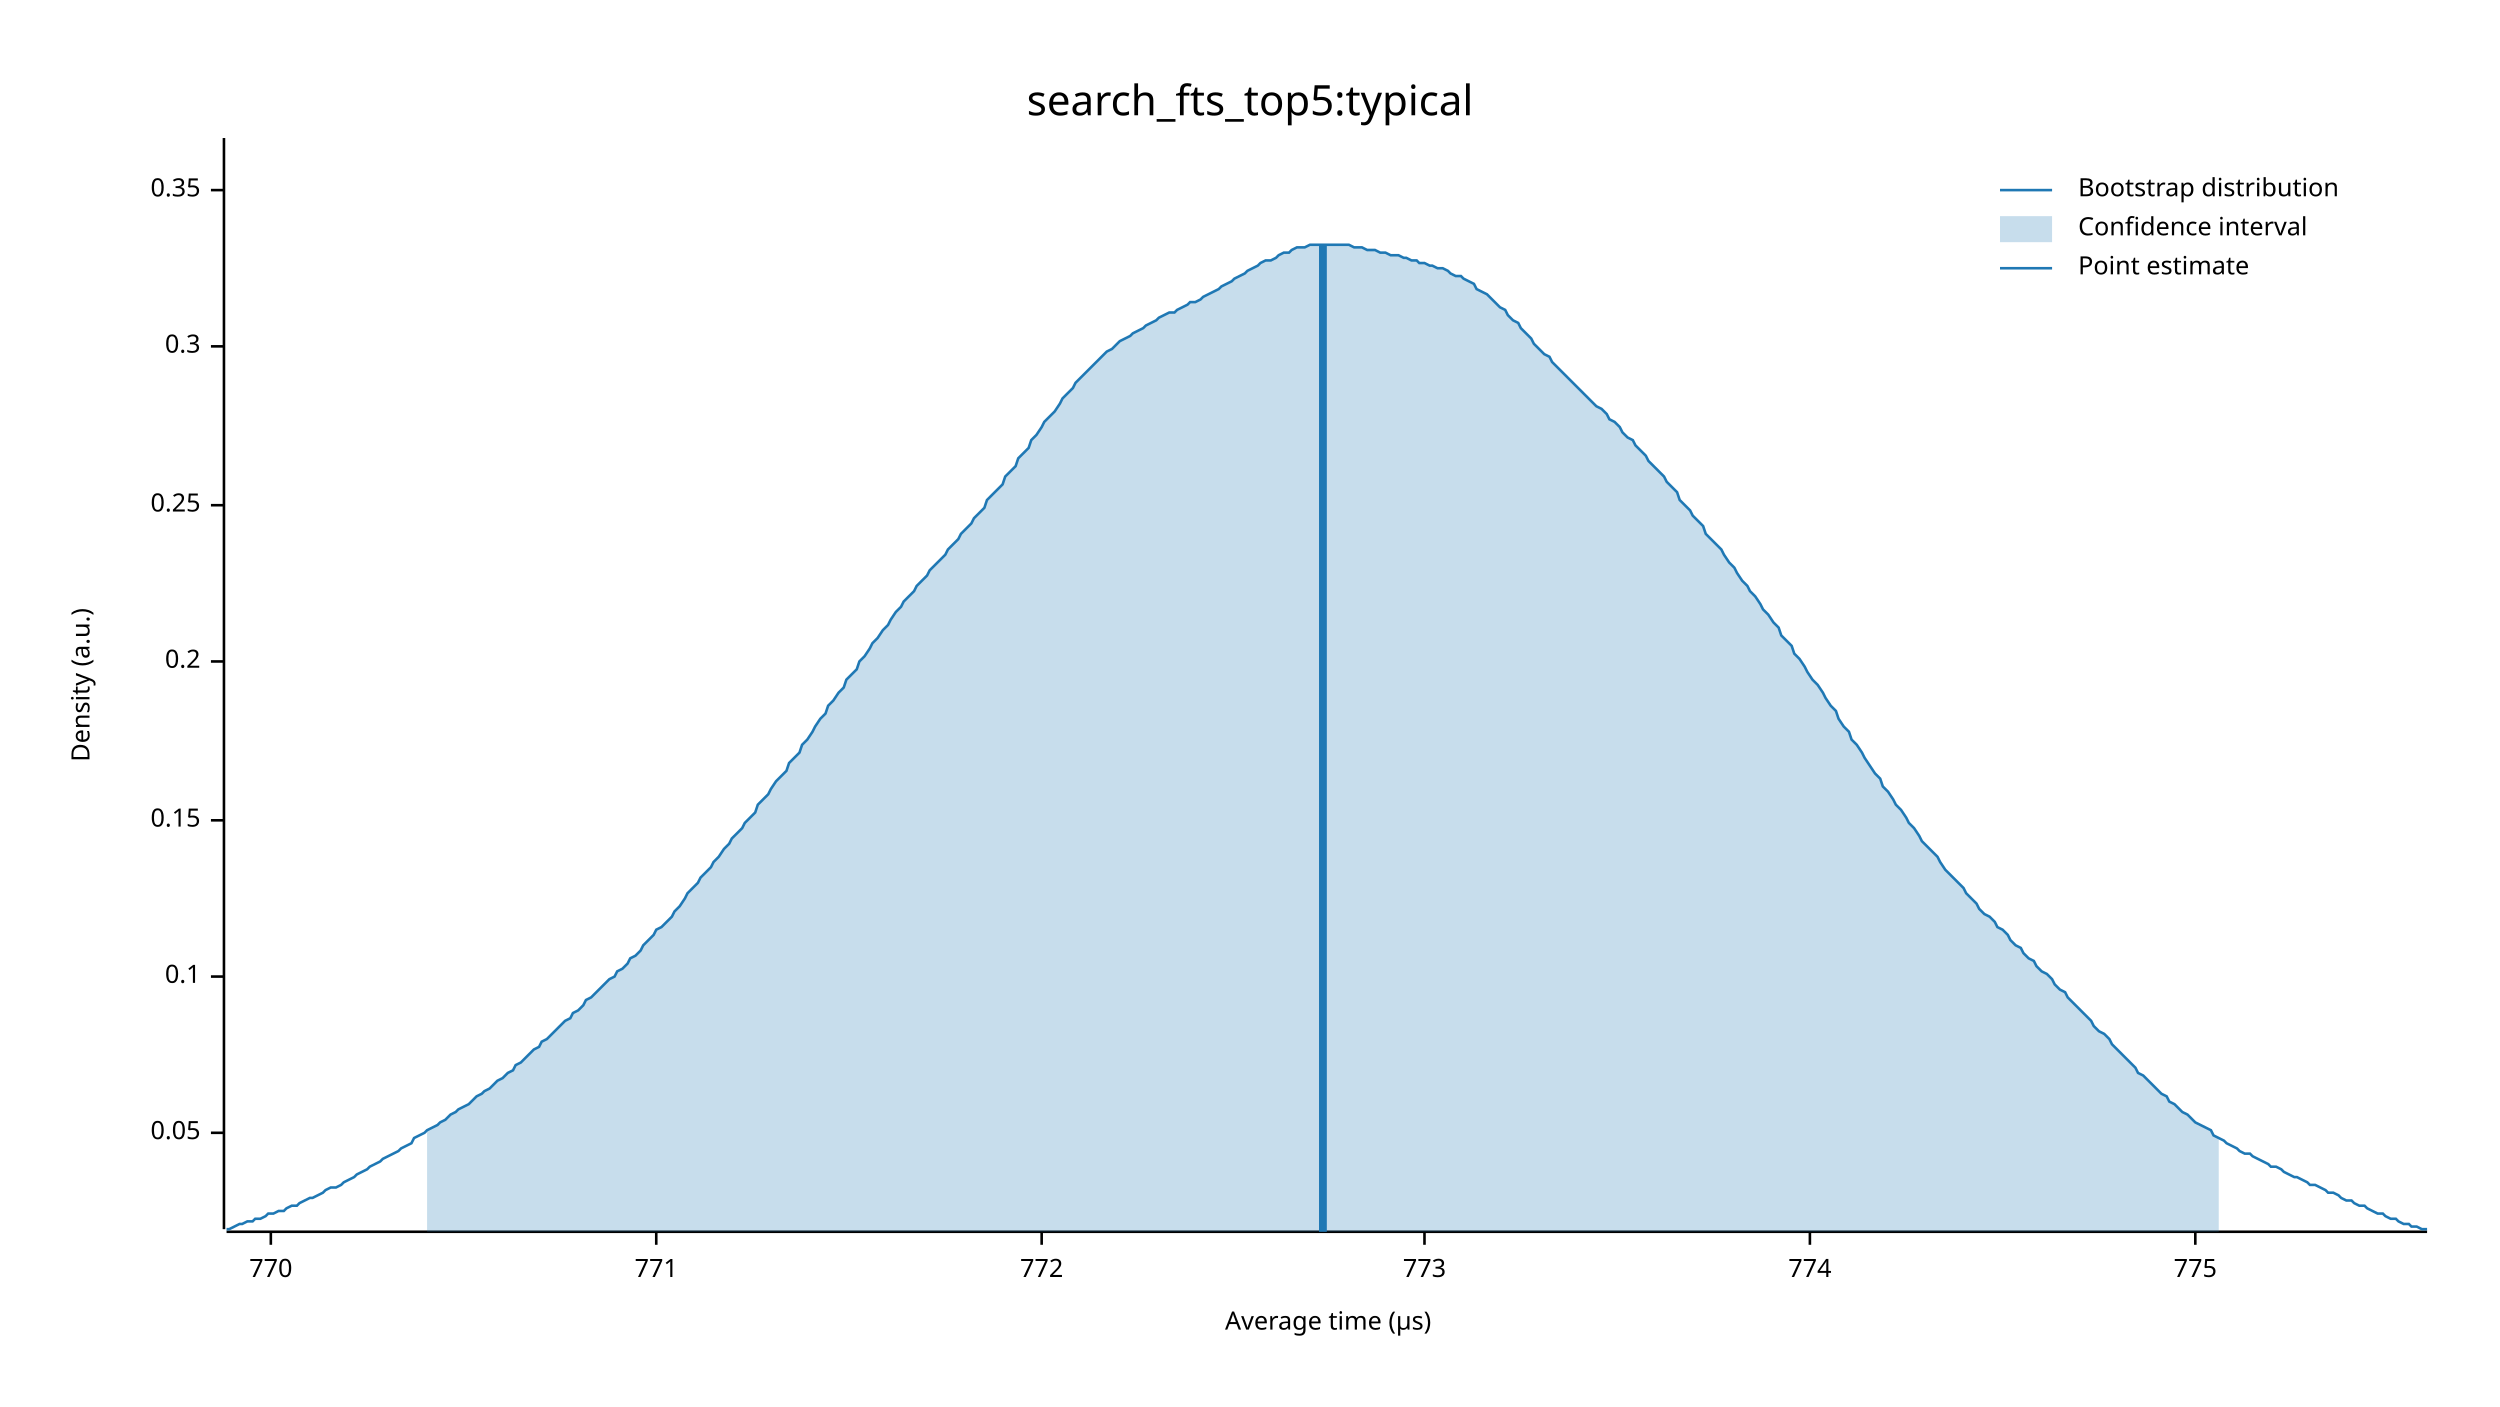
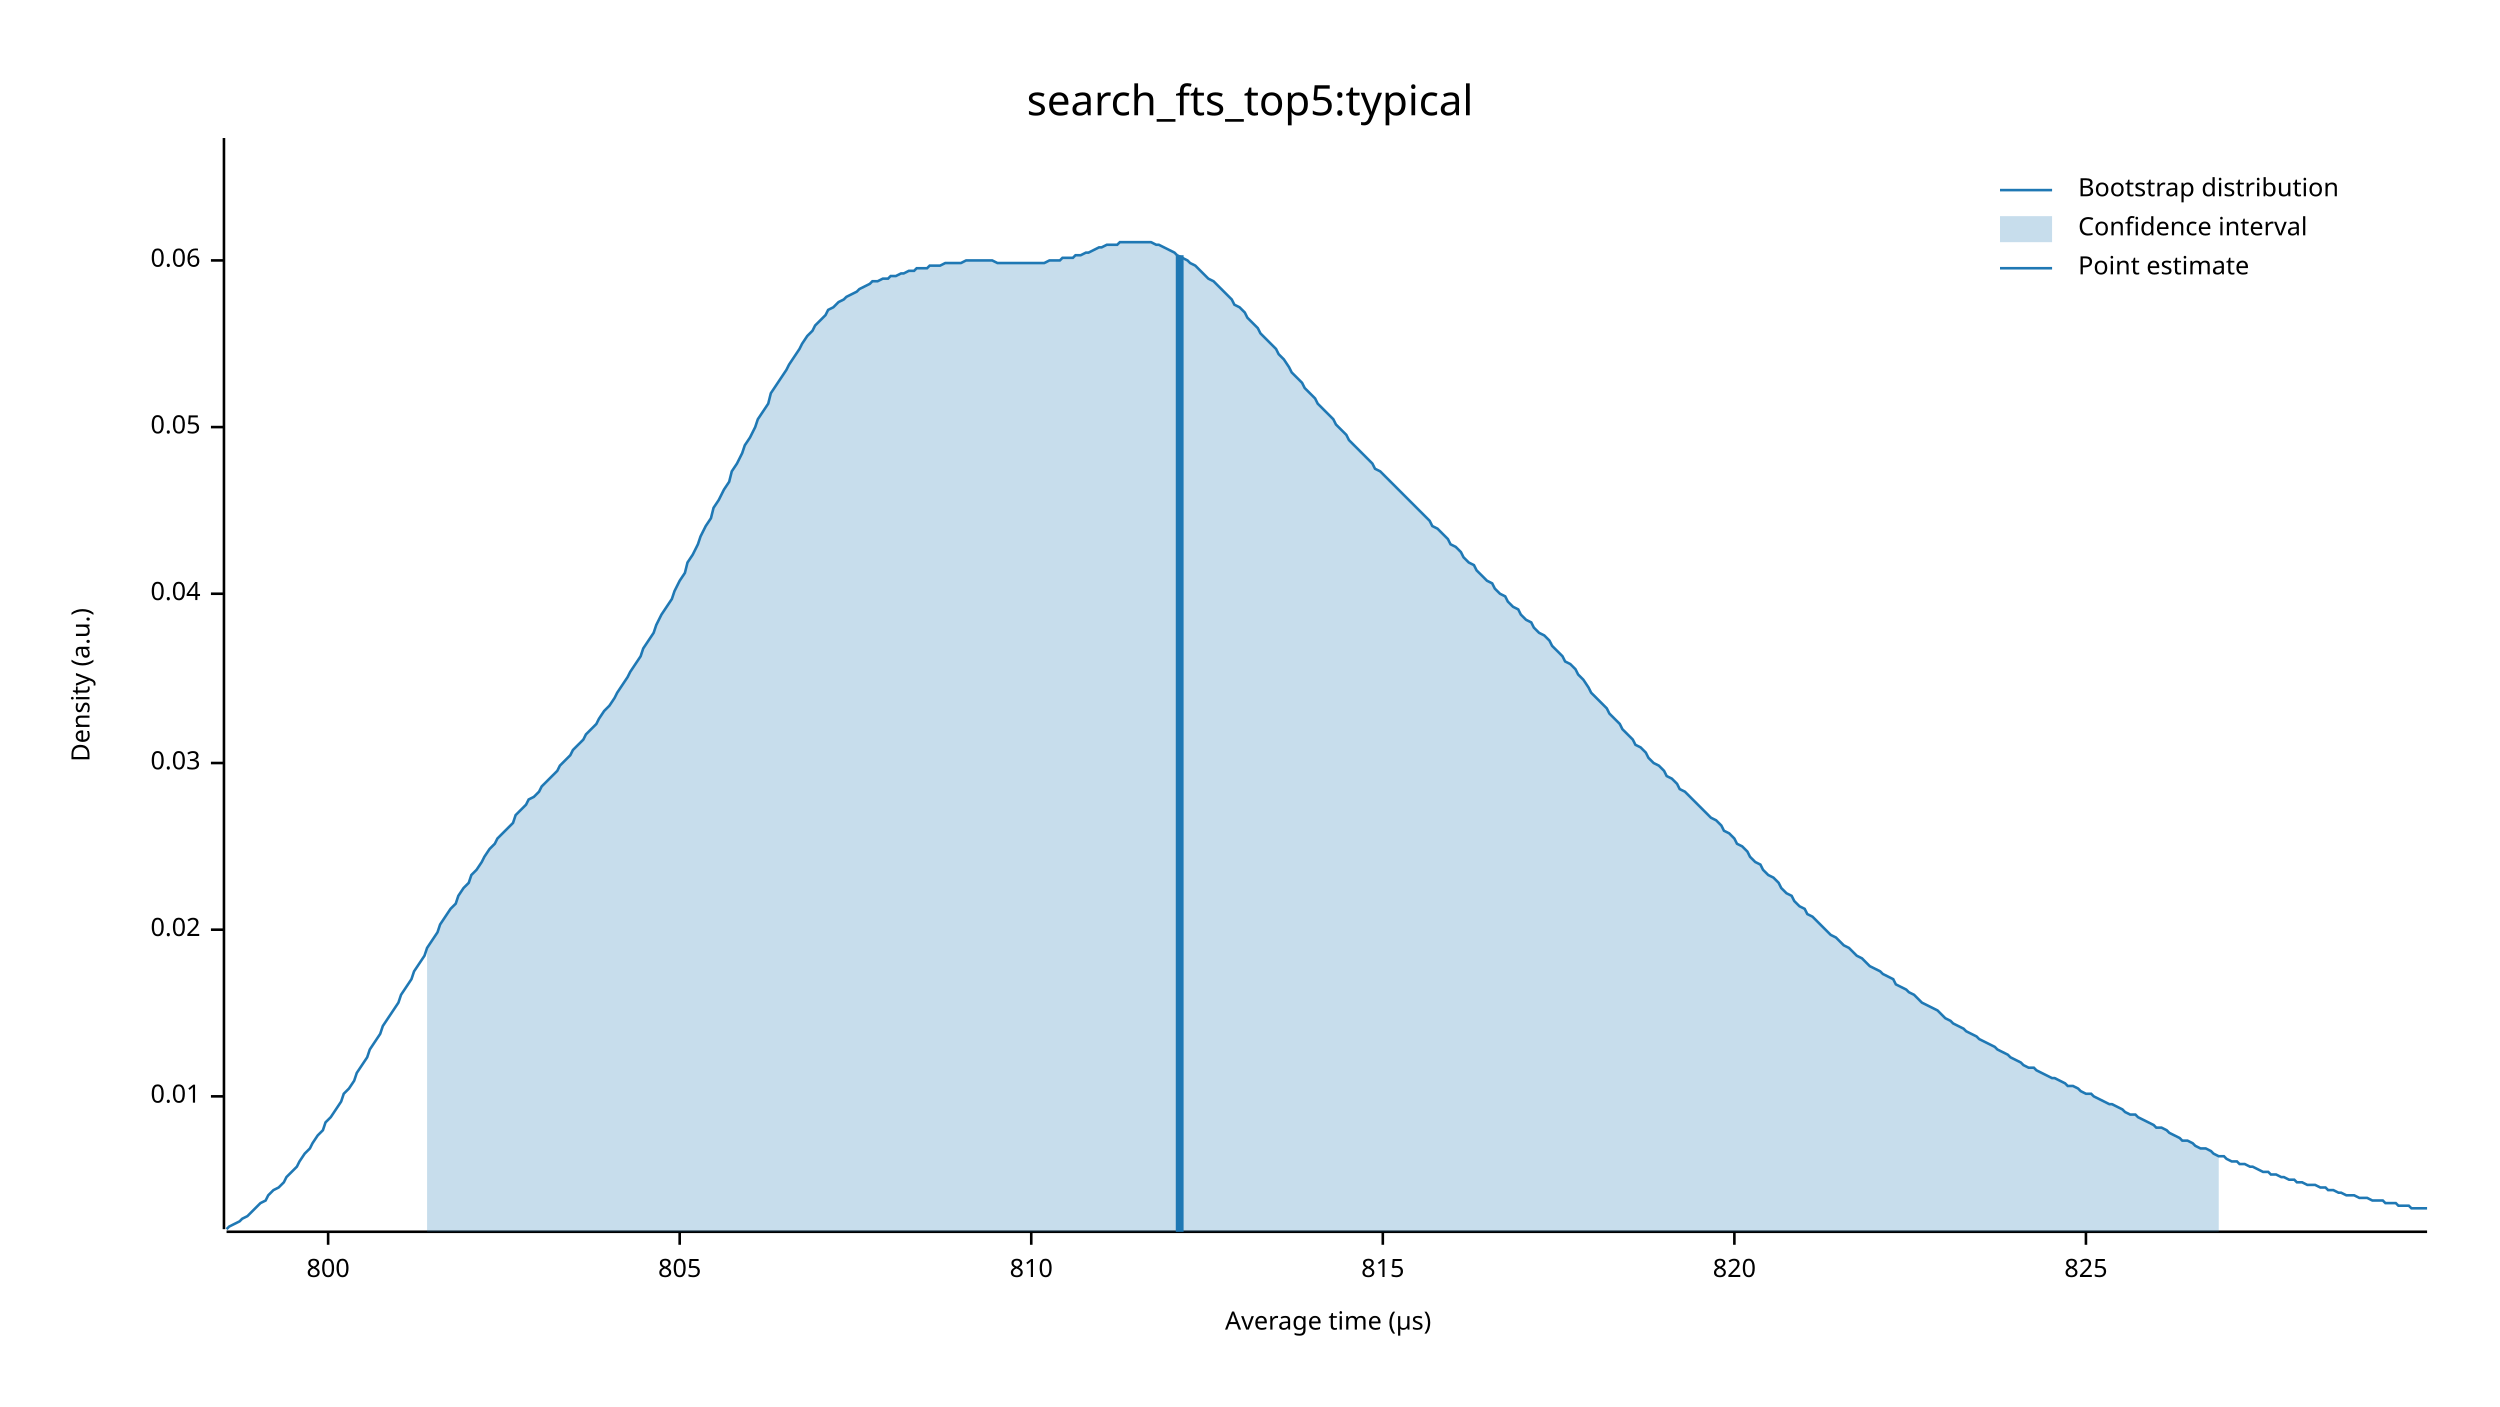
<svg xmlns="http://www.w3.org/2000/svg" width="960" height="540" viewBox="0 0 960 540">
  <text x="480" y="32" dy="0.76em" text-anchor="middle" font-family="sans-serif" font-size="16.129" opacity="1" fill="#000000">
search_fts_top5:typical
</text>
  <text x="27" y="263" dy="0.76em" text-anchor="middle" font-family="sans-serif" font-size="9.677" opacity="1" fill="#000000" transform="rotate(270, 27, 263)">
Density (a.u.)
</text>
  <text x="510" y="513" dy="-0.5ex" text-anchor="middle" font-family="sans-serif" font-size="9.677" opacity="1" fill="#000000">
Average time (µs)
</text>
  <polyline fill="none" opacity="1" stroke="#000000" stroke-width="1" points="86,53 86,472 " />
-   <text x="77" y="435" dy="0.5ex" text-anchor="end" font-family="sans-serif" font-size="9.677" opacity="1" fill="#000000">
+   <text x="77" y="421" dy="0.5ex" text-anchor="end" font-family="sans-serif" font-size="9.677" opacity="1" fill="#000000">
+ 0.01
+ </text>
+   <polyline fill="none" opacity="1" stroke="#000000" stroke-width="1" points="81,421 86,421 " />
+   <text x="77" y="357" dy="0.5ex" text-anchor="end" font-family="sans-serif" font-size="9.677" opacity="1" fill="#000000">
+ 0.02
+ </text>
+   <polyline fill="none" opacity="1" stroke="#000000" stroke-width="1" points="81,357 86,357 " />
+   <text x="77" y="293" dy="0.5ex" text-anchor="end" font-family="sans-serif" font-size="9.677" opacity="1" fill="#000000">
+ 0.03
+ </text>
+   <polyline fill="none" opacity="1" stroke="#000000" stroke-width="1" points="81,293 86,293 " />
+   <text x="77" y="228" dy="0.5ex" text-anchor="end" font-family="sans-serif" font-size="9.677" opacity="1" fill="#000000">
+ 0.04
+ </text>
+   <polyline fill="none" opacity="1" stroke="#000000" stroke-width="1" points="81,228 86,228 " />
+   <text x="77" y="164" dy="0.5ex" text-anchor="end" font-family="sans-serif" font-size="9.677" opacity="1" fill="#000000">
0.05
</text>
-   <polyline fill="none" opacity="1" stroke="#000000" stroke-width="1" points="81,435 86,435 " />
-   <text x="77" y="375" dy="0.5ex" text-anchor="end" font-family="sans-serif" font-size="9.677" opacity="1" fill="#000000">
- 0.1
+   <polyline fill="none" opacity="1" stroke="#000000" stroke-width="1" points="81,164 86,164 " />
+   <text x="77" y="100" dy="0.5ex" text-anchor="end" font-family="sans-serif" font-size="9.677" opacity="1" fill="#000000">
+ 0.06
</text>
-   <polyline fill="none" opacity="1" stroke="#000000" stroke-width="1" points="81,375 86,375 " />
-   <text x="77" y="315" dy="0.5ex" text-anchor="end" font-family="sans-serif" font-size="9.677" opacity="1" fill="#000000">
- 0.15
+   <polyline fill="none" opacity="1" stroke="#000000" stroke-width="1" points="81,100 86,100 " />
+   <polyline fill="none" opacity="1" stroke="#000000" stroke-width="1" points="87,473 932,473 " />
+   <text x="126" y="483" dy="0.76em" text-anchor="middle" font-family="sans-serif" font-size="9.677" opacity="1" fill="#000000">
+ 800
</text>
-   <polyline fill="none" opacity="1" stroke="#000000" stroke-width="1" points="81,315 86,315 " />
-   <text x="77" y="254" dy="0.5ex" text-anchor="end" font-family="sans-serif" font-size="9.677" opacity="1" fill="#000000">
- 0.2
+   <polyline fill="none" opacity="1" stroke="#000000" stroke-width="1" points="126,473 126,478 " />
+   <text x="261" y="483" dy="0.76em" text-anchor="middle" font-family="sans-serif" font-size="9.677" opacity="1" fill="#000000">
+ 805
</text>
-   <polyline fill="none" opacity="1" stroke="#000000" stroke-width="1" points="81,254 86,254 " />
-   <text x="77" y="194" dy="0.5ex" text-anchor="end" font-family="sans-serif" font-size="9.677" opacity="1" fill="#000000">
- 0.25
+   <polyline fill="none" opacity="1" stroke="#000000" stroke-width="1" points="261,473 261,478 " />
+   <text x="396" y="483" dy="0.76em" text-anchor="middle" font-family="sans-serif" font-size="9.677" opacity="1" fill="#000000">
+ 810
</text>
-   <polyline fill="none" opacity="1" stroke="#000000" stroke-width="1" points="81,194 86,194 " />
-   <text x="77" y="133" dy="0.5ex" text-anchor="end" font-family="sans-serif" font-size="9.677" opacity="1" fill="#000000">
- 0.3
+   <polyline fill="none" opacity="1" stroke="#000000" stroke-width="1" points="396,473 396,478 " />
+   <text x="531" y="483" dy="0.76em" text-anchor="middle" font-family="sans-serif" font-size="9.677" opacity="1" fill="#000000">
+ 815
</text>
-   <polyline fill="none" opacity="1" stroke="#000000" stroke-width="1" points="81,133 86,133 " />
-   <text x="77" y="73" dy="0.5ex" text-anchor="end" font-family="sans-serif" font-size="9.677" opacity="1" fill="#000000">
- 0.35
+   <polyline fill="none" opacity="1" stroke="#000000" stroke-width="1" points="531,473 531,478 " />
+   <text x="666" y="483" dy="0.76em" text-anchor="middle" font-family="sans-serif" font-size="9.677" opacity="1" fill="#000000">
+ 820
</text>
-   <polyline fill="none" opacity="1" stroke="#000000" stroke-width="1" points="81,73 86,73 " />
-   <polyline fill="none" opacity="1" stroke="#000000" stroke-width="1" points="87,473 932,473 " />
-   <text x="104" y="483" dy="0.76em" text-anchor="middle" font-family="sans-serif" font-size="9.677" opacity="1" fill="#000000">
- 770
+   <polyline fill="none" opacity="1" stroke="#000000" stroke-width="1" points="666,473 666,478 " />
+   <text x="801" y="483" dy="0.76em" text-anchor="middle" font-family="sans-serif" font-size="9.677" opacity="1" fill="#000000">
+ 825
</text>
-   <polyline fill="none" opacity="1" stroke="#000000" stroke-width="1" points="104,473 104,478 " />
-   <text x="252" y="483" dy="0.76em" text-anchor="middle" font-family="sans-serif" font-size="9.677" opacity="1" fill="#000000">
- 771
- </text>
-   <polyline fill="none" opacity="1" stroke="#000000" stroke-width="1" points="252,473 252,478 " />
-   <text x="400" y="483" dy="0.76em" text-anchor="middle" font-family="sans-serif" font-size="9.677" opacity="1" fill="#000000">
- 772
- </text>
-   <polyline fill="none" opacity="1" stroke="#000000" stroke-width="1" points="400,473 400,478 " />
-   <text x="547" y="483" dy="0.76em" text-anchor="middle" font-family="sans-serif" font-size="9.677" opacity="1" fill="#000000">
- 773
- </text>
-   <polyline fill="none" opacity="1" stroke="#000000" stroke-width="1" points="547,473 547,478 " />
-   <text x="695" y="483" dy="0.76em" text-anchor="middle" font-family="sans-serif" font-size="9.677" opacity="1" fill="#000000">
- 774
- </text>
-   <polyline fill="none" opacity="1" stroke="#000000" stroke-width="1" points="695,473 695,478 " />
-   <text x="843" y="483" dy="0.76em" text-anchor="middle" font-family="sans-serif" font-size="9.677" opacity="1" fill="#000000">
- 775
- </text>
-   <polyline fill="none" opacity="1" stroke="#000000" stroke-width="1" points="843,473 843,478 " />
-   <polyline fill="none" opacity="1" stroke="#1F78B4" stroke-width="1" points="87,472 88,472 90,471 92,470 93,470 95,469 97,469 98,468 100,468 102,467 103,466 105,466 107,465 109,465 110,464 112,463 114,463 115,462 117,461 119,460 120,460 122,459 124,458 125,457 127,456 129,456 131,455 132,454 134,453 136,452 137,451 139,450 141,449 142,448 144,447 146,446 147,445 149,444 151,443 153,442 154,441 156,440 158,439 159,437 161,436 163,435 164,434 166,433 168,432 169,431 171,430 173,428 175,427 176,426 178,425 180,424 181,423 183,421 185,420 186,419 188,418 190,416 191,415 193,414 195,412 197,411 198,409 200,408 202,406 203,405 205,403 207,402 208,400 210,399 212,397 214,395 215,394 217,392 219,391 220,389 222,388 224,386 225,384 227,383 229,381 230,380 232,378 234,376 236,375 237,373 239,372 241,370 242,368 244,367 246,365 247,363 249,361 251,359 252,357 254,356 256,354 258,352 259,350 261,348 263,345 264,343 266,341 268,339 269,337 271,335 273,333 274,331 276,329 278,326 280,324 281,322 283,320 285,318 286,316 288,314 290,312 291,309 293,307 295,305 296,303 298,300 300,298 302,296 303,293 305,291 307,289 308,286 310,284 312,281 313,279 315,276 317,274 318,271 320,269 322,266 324,264 325,261 327,259 329,257 330,254 332,252 334,249 335,247 337,245 339,242 341,240 342,238 344,235 346,233 347,231 349,229 351,227 352,225 354,223 356,221 357,219 359,217 361,215 363,213 364,211 366,209 368,207 369,205 371,203 373,201 374,199 376,197 378,195 379,192 381,190 383,188 385,186 386,183 388,181 390,179 391,176 393,174 395,172 396,169 398,167 400,164 401,162 403,160 405,158 407,155 408,153 410,151 412,149 413,147 415,145 417,143 418,142 420,140 422,138 423,137 425,135 427,134 429,132 430,131 432,130 434,129 435,128 437,127 439,126 440,125 442,124 444,123 445,122 447,121 449,120 451,120 452,119 454,118 456,117 457,116 459,116 461,115 462,114 464,113 466,112 468,111 469,110 471,109 473,108 474,107 476,106 478,105 479,104 481,103 483,102 484,101 486,100 488,100 490,99 491,98 493,97 495,97 496,96 498,95 500,95 501,95 503,94 505,94 506,94 508,94 510,94 512,94 513,94 515,94 517,94 518,94 520,95 522,95 523,95 525,96 527,96 528,96 530,97 532,97 534,98 535,98 537,98 539,99 540,99 542,100 544,100 545,101 547,101 549,102 550,102 552,103 554,103 556,104 557,105 559,106 561,106 562,107 564,108 566,109 567,111 569,112 571,113 573,115 574,116 576,118 578,119 579,121 581,123 583,124 584,126 586,128 588,130 589,132 591,134 593,136 595,137 596,139 598,141 600,143 601,144 603,146 605,148 606,149 608,151 610,153 611,154 613,156 615,157 617,159 618,161 620,162 622,164 623,166 625,168 627,169 628,171 630,173 632,175 633,177 635,179 637,181 639,183 640,185 642,187 644,189 645,192 647,194 649,196 650,198 652,200 654,202 655,205 657,207 659,209 661,211 662,213 664,216 666,218 667,220 669,223 671,225 672,227 674,229 676,232 677,234 679,236 681,239 683,241 684,244 686,246 688,248 689,251 691,253 693,256 694,258 696,261 698,263 700,266 701,268 703,271 705,273 706,276 708,279 710,281 711,284 713,286 715,289 716,291 718,294 720,297 722,299 723,302 725,304 727,307 728,309 730,311 732,314 733,316 735,318 737,321 738,323 740,325 742,327 744,329 745,331 747,334 749,336 750,337 752,339 754,341 755,343 757,345 759,347 760,349 762,351 764,352 766,354 767,356 769,357 771,359 772,361 774,363 776,364 777,366 779,368 781,369 782,371 784,373 786,374 788,376 789,378 791,380 793,381 794,383 796,385 798,387 799,388 801,390 803,392 804,394 806,396 808,397 810,399 811,401 813,403 815,405 816,406 818,408 820,410 821,412 823,413 825,415 827,417 828,418 830,420 832,421 833,423 835,424 837,426 838,427 840,428 842,430 843,431 845,432 847,433 849,434 850,436 852,437 854,438 855,439 857,440 859,441 860,442 862,443 864,443 865,444 867,445 869,446 871,447 872,448 874,448 876,449 877,450 879,451 881,452 882,452 884,453 886,454 887,455 889,455 891,456 893,457 894,458 896,458 898,459 899,460 901,461 903,461 904,462 906,463 908,463 909,464 911,465 913,466 915,466 916,467 918,468 920,468 921,469 923,470 925,470 926,471 928,471 930,472 932,472 " />
-   <polygon opacity="0.25" fill="#1F78B4" points="164,434 166,433 168,432 169,431 171,430 173,428 175,427 176,426 178,425 180,424 181,423 183,421 185,420 186,419 188,418 190,416 191,415 193,414 195,412 197,411 198,409 200,408 202,406 203,405 205,403 207,402 208,400 210,399 212,397 214,395 215,394 217,392 219,391 220,389 222,388 224,386 225,384 227,383 229,381 230,380 232,378 234,376 236,375 237,373 239,372 241,370 242,368 244,367 246,365 247,363 249,361 251,359 252,357 254,356 256,354 258,352 259,350 261,348 263,345 264,343 266,341 268,339 269,337 271,335 273,333 274,331 276,329 278,326 280,324 281,322 283,320 285,318 286,316 288,314 290,312 291,309 293,307 295,305 296,303 298,300 300,298 302,296 303,293 305,291 307,289 308,286 310,284 312,281 313,279 315,276 317,274 318,271 320,269 322,266 324,264 325,261 327,259 329,257 330,254 332,252 334,249 335,247 337,245 339,242 341,240 342,238 344,235 346,233 347,231 349,229 351,227 352,225 354,223 356,221 357,219 359,217 361,215 363,213 364,211 366,209 368,207 369,205 371,203 373,201 374,199 376,197 378,195 379,192 381,190 383,188 385,186 386,183 388,181 390,179 391,176 393,174 395,172 396,169 398,167 400,164 401,162 403,160 405,158 407,155 408,153 410,151 412,149 413,147 415,145 417,143 418,142 420,140 422,138 423,137 425,135 427,134 429,132 430,131 432,130 434,129 435,128 437,127 439,126 440,125 442,124 444,123 445,122 447,121 449,120 451,120 452,119 454,118 456,117 457,116 459,116 461,115 462,114 464,113 466,112 468,111 469,110 471,109 473,108 474,107 476,106 478,105 479,104 481,103 483,102 484,101 486,100 488,100 490,99 491,98 493,97 495,97 496,96 498,95 500,95 501,95 503,94 505,94 506,94 508,94 510,94 512,94 513,94 515,94 517,94 518,94 520,95 522,95 523,95 525,96 527,96 528,96 530,97 532,97 534,98 535,98 537,98 539,99 540,99 542,100 544,100 545,101 547,101 549,102 550,102 552,103 554,103 556,104 557,105 559,106 561,106 562,107 564,108 566,109 567,111 569,112 571,113 573,115 574,116 576,118 578,119 579,121 581,123 583,124 584,126 586,128 588,130 589,132 591,134 593,136 595,137 596,139 598,141 600,143 601,144 603,146 605,148 606,149 608,151 610,153 611,154 613,156 615,157 617,159 618,161 620,162 622,164 623,166 625,168 627,169 628,171 630,173 632,175 633,177 635,179 637,181 639,183 640,185 642,187 644,189 645,192 647,194 649,196 650,198 652,200 654,202 655,205 657,207 659,209 661,211 662,213 664,216 666,218 667,220 669,223 671,225 672,227 674,229 676,232 677,234 679,236 681,239 683,241 684,244 686,246 688,248 689,251 691,253 693,256 694,258 696,261 698,263 700,266 701,268 703,271 705,273 706,276 708,279 710,281 711,284 713,286 715,289 716,291 718,294 720,297 722,299 723,302 725,304 727,307 728,309 730,311 732,314 733,316 735,318 737,321 738,323 740,325 742,327 744,329 745,331 747,334 749,336 750,337 752,339 754,341 755,343 757,345 759,347 760,349 762,351 764,352 766,354 767,356 769,357 771,359 772,361 774,363 776,364 777,366 779,368 781,369 782,371 784,373 786,374 788,376 789,378 791,380 793,381 794,383 796,385 798,387 799,388 801,390 803,392 804,394 806,396 808,397 810,399 811,401 813,403 815,405 816,406 818,408 820,410 821,412 823,413 825,415 827,417 828,418 830,420 832,421 833,423 835,424 837,426 838,427 840,428 842,430 843,431 845,432 847,433 849,434 850,436 852,437 852,473 164,473 " />
-   <polyline fill="none" opacity="1" stroke="#1F78B4" stroke-width="3" points="508,473 508,94 " />
+   <polyline fill="none" opacity="1" stroke="#000000" stroke-width="1" points="801,473 801,478 " />
+   <polyline fill="none" opacity="1" stroke="#1F78B4" stroke-width="1" points="87,472 88,471 90,470 92,469 93,468 95,467 97,465 98,464 100,462 102,461 103,459 105,457 107,456 109,454 110,452 112,450 114,448 115,446 117,443 119,441 120,439 122,436 124,434 125,431 127,429 129,426 131,423 132,420 134,418 136,415 137,412 139,409 141,406 142,403 144,400 146,397 147,394 149,391 151,388 153,385 154,382 156,379 158,376 159,373 161,370 163,367 164,364 166,361 168,358 169,355 171,352 173,349 175,347 176,344 178,341 180,339 181,336 183,334 185,331 186,329 188,326 190,324 191,322 193,320 195,318 197,316 198,313 200,311 202,309 203,307 205,306 207,304 208,302 210,300 212,298 214,296 215,294 217,292 219,290 220,288 222,286 224,284 225,282 227,280 229,278 230,276 232,273 234,271 236,268 237,266 239,263 241,260 242,258 244,255 246,252 247,249 249,246 251,243 252,240 254,236 256,233 258,230 259,227 261,223 263,220 264,216 266,213 268,209 269,206 271,202 273,199 274,195 276,192 278,188 280,185 281,181 283,178 285,174 286,171 288,168 290,164 291,161 293,158 295,155 296,151 298,148 300,145 302,142 303,140 305,137 307,134 308,132 310,129 312,127 313,125 315,123 317,121 318,119 320,118 322,116 324,115 325,114 327,113 329,112 330,111 332,110 334,109 335,108 337,108 339,107 341,107 342,106 344,106 346,105 347,105 349,104 351,104 352,103 354,103 356,103 357,102 359,102 361,102 363,101 364,101 366,101 368,101 369,101 371,100 373,100 374,100 376,100 378,100 379,100 381,100 383,101 385,101 386,101 388,101 390,101 391,101 393,101 395,101 396,101 398,101 400,101 401,101 403,100 405,100 407,100 408,99 410,99 412,99 413,98 415,98 417,97 418,97 420,96 422,95 423,95 425,94 427,94 429,94 430,93 432,93 434,93 435,93 437,93 439,93 440,93 442,93 444,94 445,94 447,95 449,96 451,97 452,98 454,99 456,100 457,101 459,102 461,104 462,105 464,107 466,108 468,110 469,111 471,113 473,115 474,117 476,118 478,120 479,122 481,124 483,126 484,128 486,130 488,132 490,134 491,136 493,138 495,141 496,143 498,145 500,147 501,149 503,151 505,153 506,155 508,157 510,159 512,161 513,163 515,165 517,167 518,169 520,171 522,173 523,174 525,176 527,178 528,180 530,181 532,183 534,185 535,186 537,188 539,190 540,191 542,193 544,195 545,196 547,198 549,200 550,202 552,203 554,205 556,207 557,209 559,210 561,212 562,214 564,216 566,217 567,219 569,221 571,223 573,224 574,226 576,228 578,229 579,231 581,233 583,234 584,236 586,238 588,239 589,241 591,243 593,244 595,246 596,248 598,250 600,252 601,254 603,255 605,257 606,259 608,261 610,264 611,266 613,268 615,270 617,272 618,274 620,276 622,278 623,280 625,282 627,284 628,286 630,287 632,289 633,291 635,293 637,294 639,296 640,298 642,299 644,301 645,303 647,304 649,306 650,307 652,309 654,311 655,312 657,314 659,315 661,317 662,319 664,320 666,322 667,324 669,325 671,327 672,329 674,331 676,332 677,334 679,336 681,337 683,339 684,341 686,343 688,344 689,346 691,348 693,349 694,351 696,352 698,354 700,356 701,357 703,359 705,360 706,361 708,363 710,364 711,365 713,367 715,368 716,369 718,371 720,372 722,373 723,374 725,375 727,376 728,378 730,379 732,380 733,381 735,382 737,384 738,385 740,386 742,387 744,388 745,389 747,391 749,392 750,393 752,394 754,395 755,396 757,397 759,398 760,399 762,400 764,401 766,402 767,403 769,404 771,405 772,406 774,407 776,408 777,409 779,410 781,410 782,411 784,412 786,413 788,414 789,414 791,415 793,416 794,417 796,417 798,418 799,419 801,420 803,420 804,421 806,422 808,423 810,424 811,424 813,425 815,426 816,427 818,428 820,428 821,429 823,430 825,431 827,432 828,433 830,433 832,434 833,435 835,436 837,437 838,438 840,438 842,439 843,440 845,441 847,441 849,442 850,443 852,444 854,444 855,445 857,446 859,446 860,447 862,447 864,448 865,448 867,449 869,450 871,450 872,451 874,451 876,452 877,452 879,453 881,453 882,454 884,454 886,455 887,455 889,455 891,456 893,456 894,457 896,457 898,458 899,458 901,459 903,459 904,459 906,460 908,460 909,460 911,461 913,461 915,461 916,462 918,462 920,462 921,463 923,463 925,463 926,464 928,464 930,464 932,464 " />
+   <polygon opacity="0.25" fill="#1F78B4" points="164,364 166,361 168,358 169,355 171,352 173,349 175,347 176,344 178,341 180,339 181,336 183,334 185,331 186,329 188,326 190,324 191,322 193,320 195,318 197,316 198,313 200,311 202,309 203,307 205,306 207,304 208,302 210,300 212,298 214,296 215,294 217,292 219,290 220,288 222,286 224,284 225,282 227,280 229,278 230,276 232,273 234,271 236,268 237,266 239,263 241,260 242,258 244,255 246,252 247,249 249,246 251,243 252,240 254,236 256,233 258,230 259,227 261,223 263,220 264,216 266,213 268,209 269,206 271,202 273,199 274,195 276,192 278,188 280,185 281,181 283,178 285,174 286,171 288,168 290,164 291,161 293,158 295,155 296,151 298,148 300,145 302,142 303,140 305,137 307,134 308,132 310,129 312,127 313,125 315,123 317,121 318,119 320,118 322,116 324,115 325,114 327,113 329,112 330,111 332,110 334,109 335,108 337,108 339,107 341,107 342,106 344,106 346,105 347,105 349,104 351,104 352,103 354,103 356,103 357,102 359,102 361,102 363,101 364,101 366,101 368,101 369,101 371,100 373,100 374,100 376,100 378,100 379,100 381,100 383,101 385,101 386,101 388,101 390,101 391,101 393,101 395,101 396,101 398,101 400,101 401,101 403,100 405,100 407,100 408,99 410,99 412,99 413,98 415,98 417,97 418,97 420,96 422,95 423,95 425,94 427,94 429,94 430,93 432,93 434,93 435,93 437,93 439,93 440,93 442,93 444,94 445,94 447,95 449,96 451,97 452,98 454,99 456,100 457,101 459,102 461,104 462,105 464,107 466,108 468,110 469,111 471,113 473,115 474,117 476,118 478,120 479,122 481,124 483,126 484,128 486,130 488,132 490,134 491,136 493,138 495,141 496,143 498,145 500,147 501,149 503,151 505,153 506,155 508,157 510,159 512,161 513,163 515,165 517,167 518,169 520,171 522,173 523,174 525,176 527,178 528,180 530,181 532,183 534,185 535,186 537,188 539,190 540,191 542,193 544,195 545,196 547,198 549,200 550,202 552,203 554,205 556,207 557,209 559,210 561,212 562,214 564,216 566,217 567,219 569,221 571,223 573,224 574,226 576,228 578,229 579,231 581,233 583,234 584,236 586,238 588,239 589,241 591,243 593,244 595,246 596,248 598,250 600,252 601,254 603,255 605,257 606,259 608,261 610,264 611,266 613,268 615,270 617,272 618,274 620,276 622,278 623,280 625,282 627,284 628,286 630,287 632,289 633,291 635,293 637,294 639,296 640,298 642,299 644,301 645,303 647,304 649,306 650,307 652,309 654,311 655,312 657,314 659,315 661,317 662,319 664,320 666,322 667,324 669,325 671,327 672,329 674,331 676,332 677,334 679,336 681,337 683,339 684,341 686,343 688,344 689,346 691,348 693,349 694,351 696,352 698,354 700,356 701,357 703,359 705,360 706,361 708,363 710,364 711,365 713,367 715,368 716,369 718,371 720,372 722,373 723,374 725,375 727,376 728,378 730,379 732,380 733,381 735,382 737,384 738,385 740,386 742,387 744,388 745,389 747,391 749,392 750,393 752,394 754,395 755,396 757,397 759,398 760,399 762,400 764,401 766,402 767,403 769,404 771,405 772,406 774,407 776,408 777,409 779,410 781,410 782,411 784,412 786,413 788,414 789,414 791,415 793,416 794,417 796,417 798,418 799,419 801,420 803,420 804,421 806,422 808,423 810,424 811,424 813,425 815,426 816,427 818,428 820,428 821,429 823,430 825,431 827,432 828,433 830,433 832,434 833,435 835,436 837,437 838,438 840,438 842,439 843,440 845,441 847,441 849,442 850,443 852,444 852,473 164,473 " />
+   <polyline fill="none" opacity="1" stroke="#1F78B4" stroke-width="3" points="453,473 453,98 " />
  <text x="798" y="68" dy="0.76em" text-anchor="start" font-family="sans-serif" font-size="9.677" opacity="1" fill="#000000">
Bootstrap distribution
</text>
  <text x="798" y="83" dy="0.76em" text-anchor="start" font-family="sans-serif" font-size="9.677" opacity="1" fill="#000000">
Confidence interval
</text>
  <text x="798" y="98" dy="0.76em" text-anchor="start" font-family="sans-serif" font-size="9.677" opacity="1" fill="#000000">
Point estimate
</text>
  <polyline fill="none" opacity="1" stroke="#1F78B4" stroke-width="1" points="768,73 788,73 " />
  <rect x="768" y="83" width="20" height="10" opacity="0.25" fill="#1F78B4" stroke="none" />
  <polyline fill="none" opacity="1" stroke="#1F78B4" stroke-width="1" points="768,103 788,103 " />
</svg>
